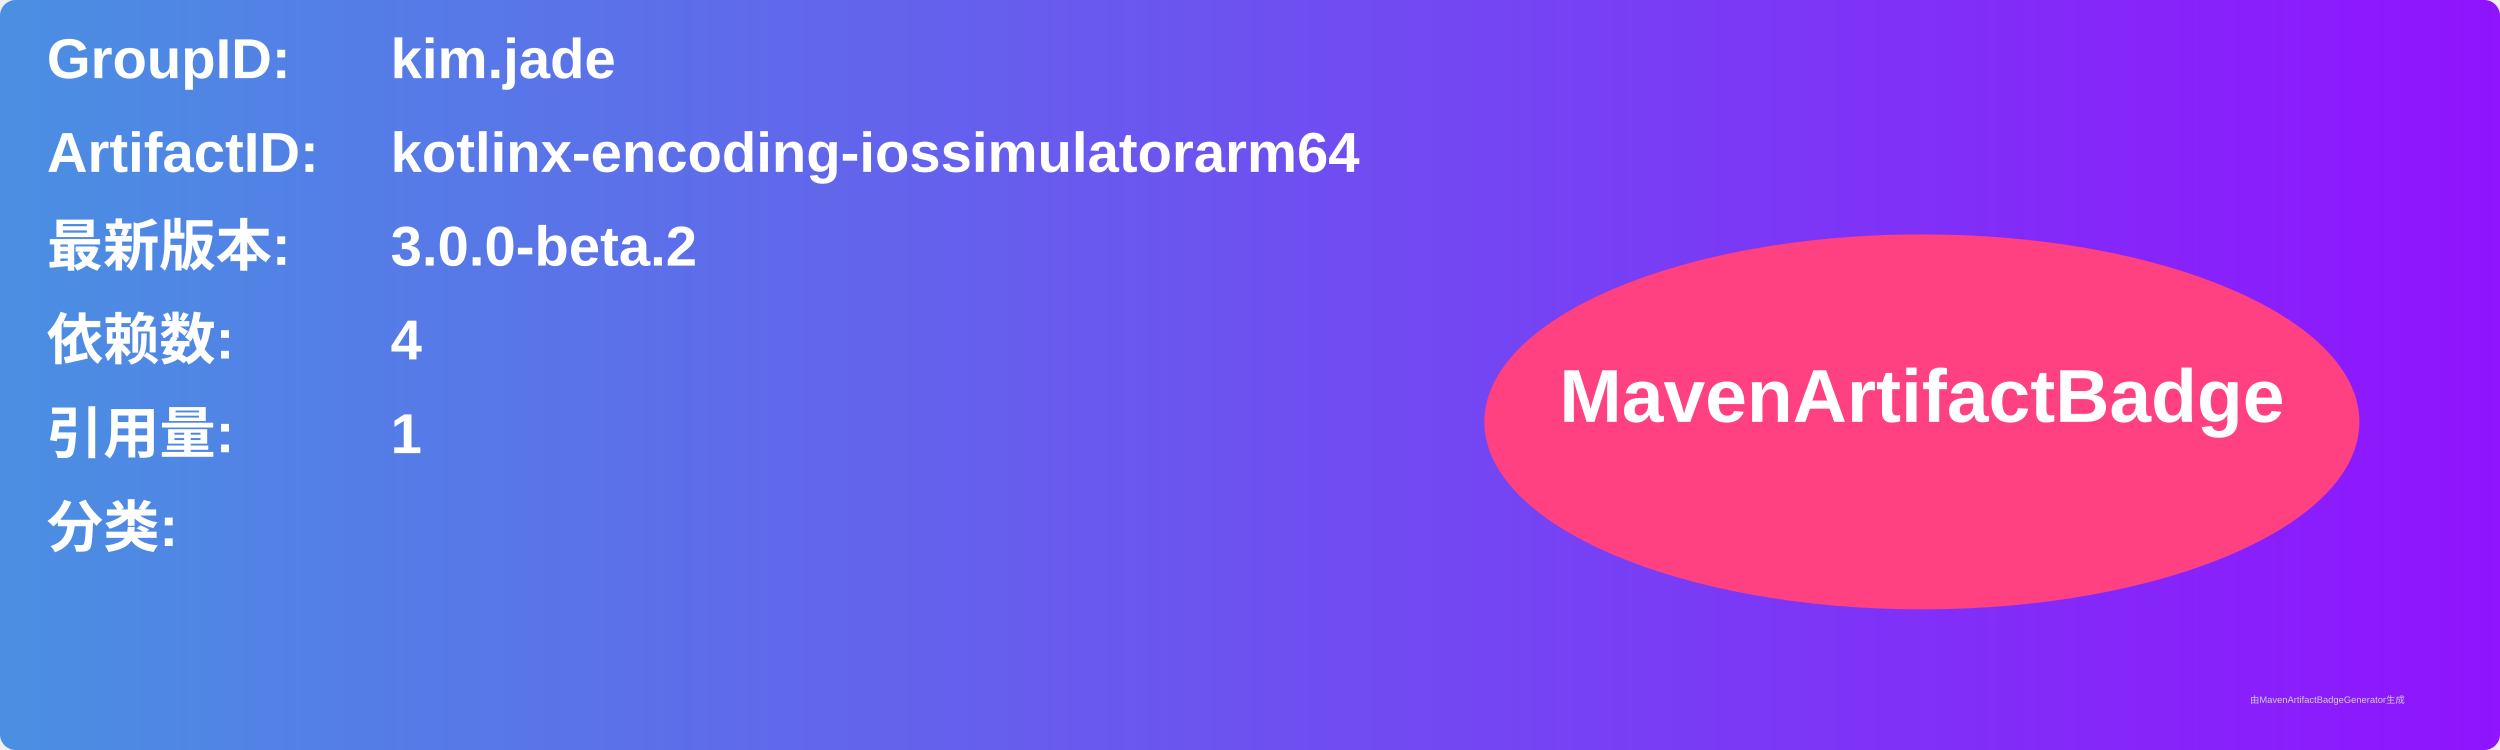
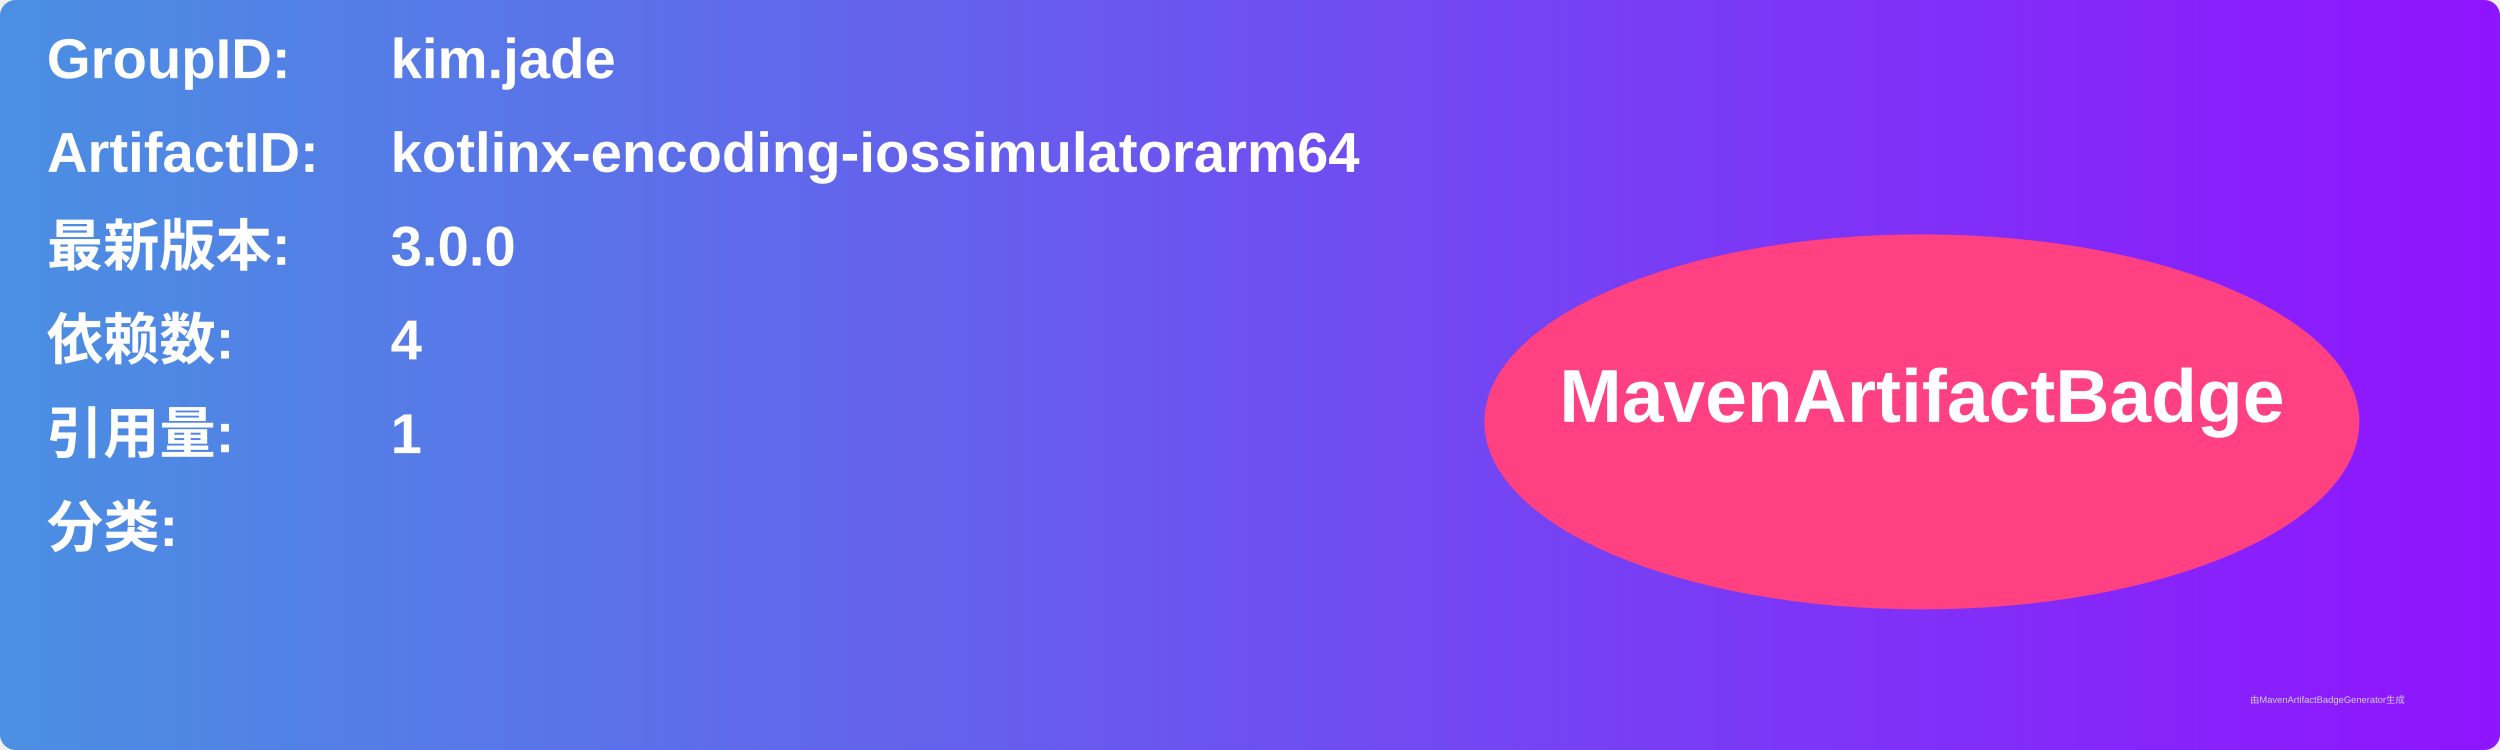
<svg xmlns="http://www.w3.org/2000/svg" width="800" height="240" viewBox="0 0 800 240">
  <linearGradient id="grad" x1="0%" y1="0%" x2="100%" y2="0%">
    <stop offset="0%" stop-color="#4a90e2" />
    <stop offset="100%" stop-color="#9013fe" />
  </linearGradient>
  <rect width="100%" height="100%" rx="5" ry="5" fill="url(#grad)" />
  <g transform="translate(15, 15)">
    <text x="0" y="10" font-family="Arial" font-size="18" fill="white" font-weight="bold" width="260">GroupID:</text>
    <text x="110" y="10" font-family="Arial" font-size="18" fill="white" font-weight="bold" width="460">kim.jade</text>
    <text x="0" y="40" font-family="Arial" font-size="18" fill="white" font-weight="bold" width="260">ArtifactID:</text>
    <text x="110" y="40" font-family="Arial" font-size="18" fill="white" font-weight="bold" width="460">kotlinx-encoding-iossimulatorarm64</text>
    <text x="0" y="70" font-family="Arial" font-size="18" fill="white" font-weight="bold">最新版本:</text>
    <text x="110" y="70" font-family="Arial" font-size="18" fill="white" font-weight="bold">
-       <tspan font-weight="bold">3.0.0-beta.2</tspan>
+       <tspan font-weight="bold">3.0.0</tspan>
    </text>
    <text x="0" y="100" font-family="Arial" font-size="18" fill="white" font-weight="bold">依赖数: </text>
    <text x="110" y="100" font-family="Arial" font-size="18" fill="white">
      <tspan font-weight="bold">4</tspan>
    </text>
    <text x="0" y="130" font-family="Arial" font-size="18" fill="white" font-weight="bold">引用量: </text>
    <text x="110" y="130" font-family="Arial" font-size="18" fill="white">
      <tspan font-weight="bold">1</tspan>
    </text>
    <text x="0" y="160" font-family="Arial" font-size="18" fill="white" font-weight="bold">分类:</text>
    <text x="10" y="190" font-family="Arial" font-size="10" fill="white">
      <tspan font-weight="bold" />
    </text>
    <ellipse cx="600" cy="120" rx="140" ry="60" fill="#ff4081" />
    <text x="600" y="120" text-anchor="middle" font-family="Arial" font-size="24" fill="white" font-weight="bold">MavenArtifactBadge</text>
  </g>
  <text x="720" y="225" font-family="Arial" font-size="3" fill="#d0d0d0">由MavenArtifactBadgeGenerator生成</text>
</svg>
